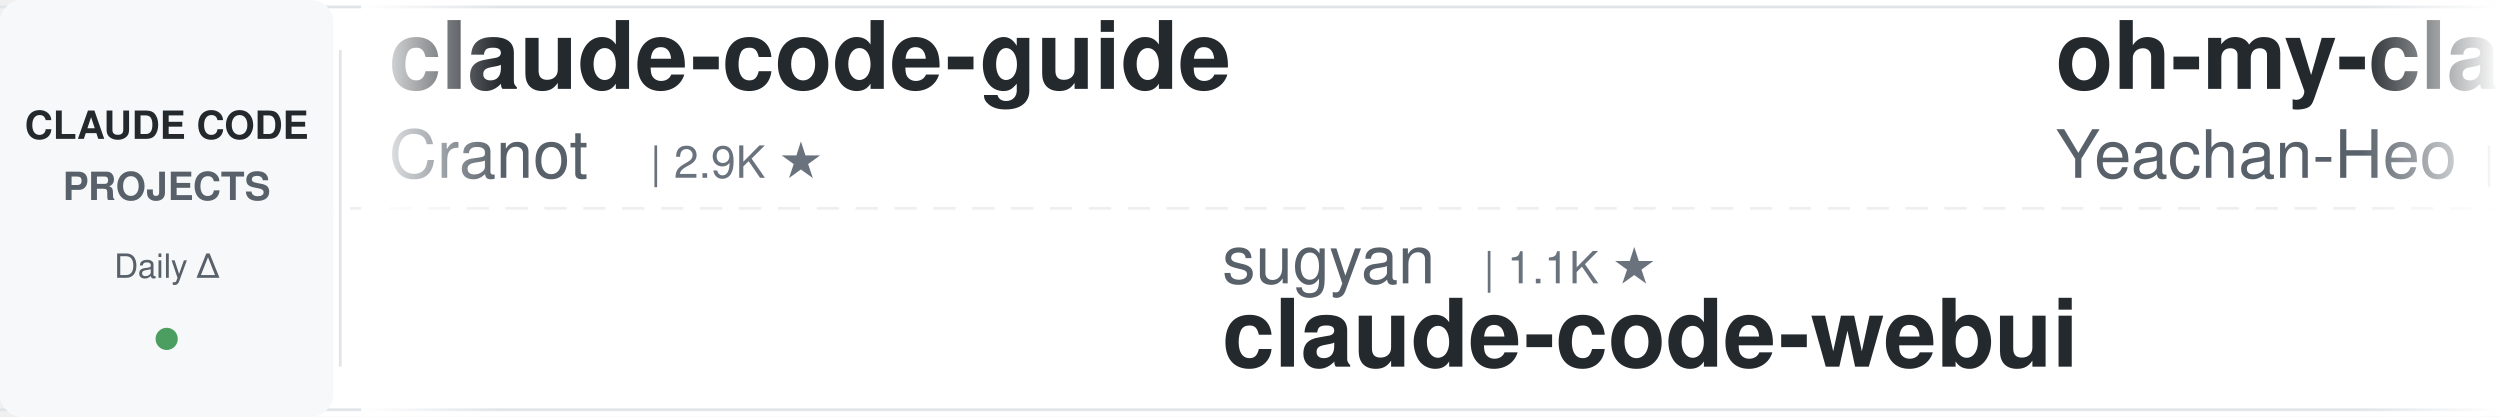
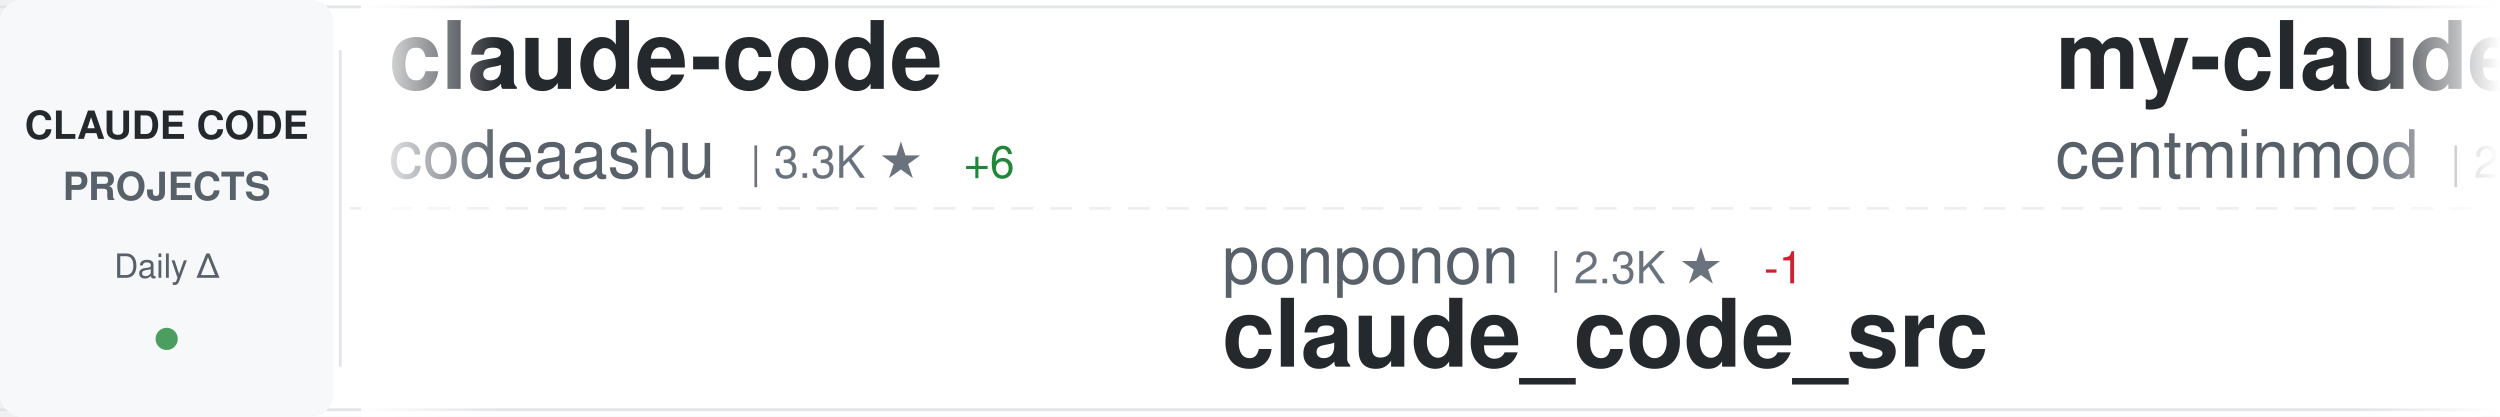
<svg xmlns="http://www.w3.org/2000/svg" width="900" height="150">
  <defs>
    <linearGradient id="awesomeLeftFade" x1="0%" y1="0%" x2="100%" y2="0%">
      <stop offset="0%" style="stop-color:#ffffff;stop-opacity:1" />
      <stop offset="100%" style="stop-color:#ffffff;stop-opacity:0" />
    </linearGradient>
    <linearGradient id="awesomeRightFade" x1="0%" y1="0%" x2="100%" y2="0%">
      <stop offset="0%" style="stop-color:#ffffff;stop-opacity:0" />
      <stop offset="100%" style="stop-color:#ffffff;stop-opacity:1" />
    </linearGradient>
  </defs>
  <rect width="900" height="150" fill="#ffffff" rx="8" />
  <rect x="0" y="2" width="900" height="1" fill="#e1e4e8" />
  <rect x="0" y="147" width="900" height="1" fill="#e1e4e8" />
  <line x1="0" y1="75" x2="900" y2="75" stroke="#e1e4e8" stroke-width="1" stroke-dasharray="8 6" opacity="0.6" />
  <rect x="0" y="0" width="120" height="150" fill="#f6f8fa" rx="8" />
  <text x="60" y="50" font-family="-apple-system, BlinkMacSystemFont, 'Segoe UI', Helvetica, Arial, sans-serif" font-size="14" font-weight="600" fill="#24292e" text-anchor="middle">CLAUDE CODE</text>
  <text x="60" y="72" font-family="-apple-system, BlinkMacSystemFont, 'Segoe UI', Helvetica, Arial, sans-serif" font-size="14" font-weight="600" fill="#586069" text-anchor="middle">PROJECTS</text>
  <text x="60" y="100" font-family="-apple-system, BlinkMacSystemFont, 'Segoe UI', Helvetica, Arial, sans-serif" font-size="12" font-weight="500" fill="#586069" text-anchor="middle">Daily Δ</text>
  <circle cx="60" cy="122" r="4" fill="#22863a" opacity="0.8" />
  <rect x="122" y="18" width="1" height="114" fill="#e1e4e8" />
  <clipPath id="awesomeTickerClip">
    <rect x="130" y="0" width="770" height="150" />
  </clipPath>
  <g clip-path="url(#awesomeTickerClip)">
    <g id="awesomeTickerItems">
      <animateTransform attributeName="transform" attributeType="XML" type="translate" from="0 0" to="-3000 0" dur="54s" repeatCount="indefinite" />
      <g transform="translate(0, 0)">
-         <text x="140" y="32" font-family="-apple-system, BlinkMacSystemFont, 'Segoe UI', Helvetica, Arial, sans-serif" font-size="34" font-weight="600" fill="#24292e">claude-code-guide</text>
-         <text x="140" y="64" font-family="-apple-system, BlinkMacSystemFont, 'Segoe UI', Helvetica, Arial, sans-serif" font-size="24" font-weight="400" fill="#586069">Cranot</text>
-         <text x="234" y="64" font-family="-apple-system, BlinkMacSystemFont, 'Segoe UI', Helvetica, Arial, sans-serif" font-size="16" font-weight="500" fill="#6a737d">| 2.9K ★</text>
+         <text x="140" y="32" font-family="-apple-system, BlinkMacSystemFont, 'Segoe UI', Helvetica, Arial, sans-serif" font-size="34" font-weight="600" fill="#24292e">claude-code</text>
+         <text x="140" y="64" font-family="-apple-system, BlinkMacSystemFont, 'Segoe UI', Helvetica, Arial, sans-serif" font-size="24" font-weight="400" fill="#586069">codeaashu</text>
+         <text x="270" y="64" font-family="-apple-system, BlinkMacSystemFont, 'Segoe UI', Helvetica, Arial, sans-serif" font-size="16" font-weight="500" fill="#6a737d">| 3.3K ★</text>
+         <text x="347" y="64" font-family="-apple-system, BlinkMacSystemFont, 'Segoe UI', Helvetica, Arial, sans-serif" font-size="16" font-weight="500" fill="#22863a"> +6</text>
      </g>
      <g transform="translate(300, 0)">
-         <text x="140" y="102" font-family="-apple-system, BlinkMacSystemFont, 'Segoe UI', Helvetica, Arial, sans-serif" font-size="24" font-weight="400" fill="#586069">sugyan</text>
-         <text x="234" y="102" font-family="-apple-system, BlinkMacSystemFont, 'Segoe UI', Helvetica, Arial, sans-serif" font-size="16" font-weight="500" fill="#6a737d">| 1.1K ★</text>
-         <text x="140" y="132" font-family="-apple-system, BlinkMacSystemFont, 'Segoe UI', Helvetica, Arial, sans-serif" font-size="34" font-weight="600" fill="#24292e">claude-code-webui</text>
+         <text x="140" y="102" font-family="-apple-system, BlinkMacSystemFont, 'Segoe UI', Helvetica, Arial, sans-serif" font-size="24" font-weight="400" fill="#586069">ponponon</text>
+         <text x="258" y="102" font-family="-apple-system, BlinkMacSystemFont, 'Segoe UI', Helvetica, Arial, sans-serif" font-size="16" font-weight="500" fill="#6a737d">| 2.3K ★</text>
+         <text x="335" y="102" font-family="-apple-system, BlinkMacSystemFont, 'Segoe UI', Helvetica, Arial, sans-serif" font-size="16" font-weight="500" fill="#cb2431"> -1</text>
+         <text x="140" y="132" font-family="-apple-system, BlinkMacSystemFont, 'Segoe UI', Helvetica, Arial, sans-serif" font-size="34" font-weight="600" fill="#24292e">claude_code_src</text>
      </g>
      <g transform="translate(600, 0)">
-         <text x="140" y="32" font-family="-apple-system, BlinkMacSystemFont, 'Segoe UI', Helvetica, Arial, sans-serif" font-size="34" font-weight="600" fill="#24292e">oh-my-claudecode</text>
-         <text x="140" y="64" font-family="-apple-system, BlinkMacSystemFont, 'Segoe UI', Helvetica, Arial, sans-serif" font-size="24" font-weight="400" fill="#586069">Yeachan-Heo</text>
-         <text x="294" y="64" font-family="-apple-system, BlinkMacSystemFont, 'Segoe UI', Helvetica, Arial, sans-serif" font-size="16" font-weight="500" fill="#6a737d">| 38.8K ★</text>
-         <text x="380" y="64" font-family="-apple-system, BlinkMacSystemFont, 'Segoe UI', Helvetica, Arial, sans-serif" font-size="16" font-weight="500" fill="#22863a"> +6</text>
+         <text x="140" y="32" font-family="-apple-system, BlinkMacSystemFont, 'Segoe UI', Helvetica, Arial, sans-serif" font-size="34" font-weight="600" fill="#24292e">my-claude-code-setup</text>
+         <text x="140" y="64" font-family="-apple-system, BlinkMacSystemFont, 'Segoe UI', Helvetica, Arial, sans-serif" font-size="24" font-weight="400" fill="#586069">centminmod</text>
+         <text x="282" y="64" font-family="-apple-system, BlinkMacSystemFont, 'Segoe UI', Helvetica, Arial, sans-serif" font-size="16" font-weight="500" fill="#6a737d">| 2.6K ★</text>
      </g>
      <g transform="translate(900, 0)">
-         <text x="140" y="102" font-family="-apple-system, BlinkMacSystemFont, 'Segoe UI', Helvetica, Arial, sans-serif" font-size="24" font-weight="400" fill="#586069">ccplugins</text>
-         <text x="270" y="102" font-family="-apple-system, BlinkMacSystemFont, 'Segoe UI', Helvetica, Arial, sans-serif" font-size="16" font-weight="500" fill="#6a737d">| 924 ★</text>
-         <text x="338" y="102" font-family="-apple-system, BlinkMacSystemFont, 'Segoe UI', Helvetica, Arial, sans-serif" font-size="16" font-weight="500" fill="#22863a"> +1</text>
-         <text x="140" y="132" font-family="-apple-system, BlinkMacSystemFont, 'Segoe UI', Helvetica, Arial, sans-serif" font-size="34" font-weight="600" fill="#24292e">awesome-claude-code-plug...</text>
+         <text x="140" y="102" font-family="-apple-system, BlinkMacSystemFont, 'Segoe UI', Helvetica, Arial, sans-serif" font-size="24" font-weight="400" fill="#586069">OneRedOak</text>
+         <text x="270" y="102" font-family="-apple-system, BlinkMacSystemFont, 'Segoe UI', Helvetica, Arial, sans-serif" font-size="16" font-weight="500" fill="#6a737d">| 3.9K ★</text>
+         <text x="140" y="132" font-family="-apple-system, BlinkMacSystemFont, 'Segoe UI', Helvetica, Arial, sans-serif" font-size="34" font-weight="600" fill="#24292e">claude-code-workflows</text>
      </g>
      <g transform="translate(1200, 0)">
-         <text x="140" y="32" font-family="-apple-system, BlinkMacSystemFont, 'Segoe UI', Helvetica, Arial, sans-serif" font-size="34" font-weight="600" fill="#24292e">claude-code-transcripts</text>
-         <text x="140" y="64" font-family="-apple-system, BlinkMacSystemFont, 'Segoe UI', Helvetica, Arial, sans-serif" font-size="24" font-weight="400" fill="#586069">simonw</text>
-         <text x="234" y="64" font-family="-apple-system, BlinkMacSystemFont, 'Segoe UI', Helvetica, Arial, sans-serif" font-size="16" font-weight="500" fill="#6a737d">| 1.7K ★</text>
+         <text x="140" y="32" font-family="-apple-system, BlinkMacSystemFont, 'Segoe UI', Helvetica, Arial, sans-serif" font-size="34" font-weight="600" fill="#24292e">claude-code-spec-workflo...</text>
+         <text x="140" y="64" font-family="-apple-system, BlinkMacSystemFont, 'Segoe UI', Helvetica, Arial, sans-serif" font-size="24" font-weight="400" fill="#586069">Pimzino</text>
+         <text x="246" y="64" font-family="-apple-system, BlinkMacSystemFont, 'Segoe UI', Helvetica, Arial, sans-serif" font-size="16" font-weight="500" fill="#6a737d">| 3.9K ★</text>
+         <text x="323" y="64" font-family="-apple-system, BlinkMacSystemFont, 'Segoe UI', Helvetica, Arial, sans-serif" font-size="16" font-weight="500" fill="#22863a"> +1</text>
      </g>
      <g transform="translate(1500, 0)">
-         <text x="140" y="102" font-family="-apple-system, BlinkMacSystemFont, 'Segoe UI', Helvetica, Arial, sans-serif" font-size="24" font-weight="400" fill="#586069">lintsinghua</text>
-         <text x="294" y="102" font-family="-apple-system, BlinkMacSystemFont, 'Segoe UI', Helvetica, Arial, sans-serif" font-size="16" font-weight="500" fill="#6a737d">| 4.1K ★</text>
-         <text x="371" y="102" font-family="-apple-system, BlinkMacSystemFont, 'Segoe UI', Helvetica, Arial, sans-serif" font-size="16" font-weight="500" fill="#22863a"> +1</text>
-         <text x="140" y="132" font-family="-apple-system, BlinkMacSystemFont, 'Segoe UI', Helvetica, Arial, sans-serif" font-size="34" font-weight="600" fill="#24292e">claude-code-book</text>
+         <text x="140" y="102" font-family="-apple-system, BlinkMacSystemFont, 'Segoe UI', Helvetica, Arial, sans-serif" font-size="24" font-weight="400" fill="#586069">1rgs</text>
+         <text x="210" y="102" font-family="-apple-system, BlinkMacSystemFont, 'Segoe UI', Helvetica, Arial, sans-serif" font-size="16" font-weight="500" fill="#6a737d">| 3.7K ★</text>
+         <text x="287" y="102" font-family="-apple-system, BlinkMacSystemFont, 'Segoe UI', Helvetica, Arial, sans-serif" font-size="16" font-weight="500" fill="#22863a"> +1</text>
+         <text x="140" y="132" font-family="-apple-system, BlinkMacSystemFont, 'Segoe UI', Helvetica, Arial, sans-serif" font-size="34" font-weight="600" fill="#24292e">claude-code-proxy</text>
      </g>
      <g transform="translate(1800, 0)">
-         <text x="140" y="32" font-family="-apple-system, BlinkMacSystemFont, 'Segoe UI', Helvetica, Arial, sans-serif" font-size="34" font-weight="600" fill="#24292e">free-claude-code</text>
-         <text x="140" y="64" font-family="-apple-system, BlinkMacSystemFont, 'Segoe UI', Helvetica, Arial, sans-serif" font-size="24" font-weight="400" fill="#586069">Alishahryar1</text>
-         <text x="306" y="64" font-family="-apple-system, BlinkMacSystemFont, 'Segoe UI', Helvetica, Arial, sans-serif" font-size="16" font-weight="500" fill="#6a737d">| 50.6K ★</text>
-         <text x="392" y="64" font-family="-apple-system, BlinkMacSystemFont, 'Segoe UI', Helvetica, Arial, sans-serif" font-size="16" font-weight="500" fill="#22863a"> +322</text>
+         <text x="140" y="32" font-family="-apple-system, BlinkMacSystemFont, 'Segoe UI', Helvetica, Arial, sans-serif" font-size="34" font-weight="600" fill="#24292e">skills</text>
+         <text x="140" y="64" font-family="-apple-system, BlinkMacSystemFont, 'Segoe UI', Helvetica, Arial, sans-serif" font-size="24" font-weight="400" fill="#586069">anthropics</text>
+         <text x="282" y="64" font-family="-apple-system, BlinkMacSystemFont, 'Segoe UI', Helvetica, Arial, sans-serif" font-size="16" font-weight="500" fill="#6a737d">| 172.1K ★</text>
+         <text x="377" y="64" font-family="-apple-system, BlinkMacSystemFont, 'Segoe UI', Helvetica, Arial, sans-serif" font-size="16" font-weight="500" fill="#22863a"> +142</text>
      </g>
      <g transform="translate(2100, 0)">
-         <text x="140" y="102" font-family="-apple-system, BlinkMacSystemFont, 'Segoe UI', Helvetica, Arial, sans-serif" font-size="24" font-weight="400" fill="#586069">Njengah</text>
-         <text x="246" y="102" font-family="-apple-system, BlinkMacSystemFont, 'Segoe UI', Helvetica, Arial, sans-serif" font-size="16" font-weight="500" fill="#6a737d">| 1.9K ★</text>
-         <text x="140" y="132" font-family="-apple-system, BlinkMacSystemFont, 'Segoe UI', Helvetica, Arial, sans-serif" font-size="34" font-weight="600" fill="#24292e">claude-code-cheat-sheet</text>
+         <text x="140" y="102" font-family="-apple-system, BlinkMacSystemFont, 'Segoe UI', Helvetica, Arial, sans-serif" font-size="24" font-weight="400" fill="#586069">pedrohcgs</text>
+         <text x="270" y="102" font-family="-apple-system, BlinkMacSystemFont, 'Segoe UI', Helvetica, Arial, sans-serif" font-size="16" font-weight="500" fill="#6a737d">| 1.5K ★</text>
+         <text x="140" y="132" font-family="-apple-system, BlinkMacSystemFont, 'Segoe UI', Helvetica, Arial, sans-serif" font-size="34" font-weight="600" fill="#24292e">claude-code-my-workflow</text>
      </g>
      <g transform="translate(2400, 0)">
-         <text x="140" y="32" font-family="-apple-system, BlinkMacSystemFont, 'Segoe UI', Helvetica, Arial, sans-serif" font-size="34" font-weight="600" fill="#24292e">claude-code-from-source</text>
-         <text x="140" y="64" font-family="-apple-system, BlinkMacSystemFont, 'Segoe UI', Helvetica, Arial, sans-serif" font-size="24" font-weight="400" fill="#586069">alejandrobalderas</text>
-         <text x="366" y="64" font-family="-apple-system, BlinkMacSystemFont, 'Segoe UI', Helvetica, Arial, sans-serif" font-size="16" font-weight="500" fill="#6a737d">| 2.8K ★</text>
+         <text x="140" y="32" font-family="-apple-system, BlinkMacSystemFont, 'Segoe UI', Helvetica, Arial, sans-serif" font-size="34" font-weight="600" fill="#24292e">claude-code</text>
+         <text x="140" y="64" font-family="-apple-system, BlinkMacSystemFont, 'Segoe UI', Helvetica, Arial, sans-serif" font-size="24" font-weight="400" fill="#586069">alex000kim</text>
+         <text x="282" y="64" font-family="-apple-system, BlinkMacSystemFont, 'Segoe UI', Helvetica, Arial, sans-serif" font-size="16" font-weight="500" fill="#6a737d">| 233 ★</text>
      </g>
      <g transform="translate(2700, 0)">
-         <text x="140" y="102" font-family="-apple-system, BlinkMacSystemFont, 'Segoe UI', Helvetica, Arial, sans-serif" font-size="24" font-weight="400" fill="#586069">huangjia2019</text>
-         <text x="306" y="102" font-family="-apple-system, BlinkMacSystemFont, 'Segoe UI', Helvetica, Arial, sans-serif" font-size="16" font-weight="500" fill="#6a737d">| 1.1K ★</text>
-         <text x="383" y="102" font-family="-apple-system, BlinkMacSystemFont, 'Segoe UI', Helvetica, Arial, sans-serif" font-size="16" font-weight="500" fill="#22863a"> +1</text>
-         <text x="140" y="132" font-family="-apple-system, BlinkMacSystemFont, 'Segoe UI', Helvetica, Arial, sans-serif" font-size="34" font-weight="600" fill="#24292e">claude-code-engineering</text>
+         <text x="140" y="102" font-family="-apple-system, BlinkMacSystemFont, 'Segoe UI', Helvetica, Arial, sans-serif" font-size="24" font-weight="400" fill="#586069">fazxes</text>
+         <text x="234" y="102" font-family="-apple-system, BlinkMacSystemFont, 'Segoe UI', Helvetica, Arial, sans-serif" font-size="16" font-weight="500" fill="#6a737d">| 233 ★</text>
+         <text x="302" y="102" font-family="-apple-system, BlinkMacSystemFont, 'Segoe UI', Helvetica, Arial, sans-serif" font-size="16" font-weight="500" fill="#22863a"> +1</text>
+         <text x="140" y="132" font-family="-apple-system, BlinkMacSystemFont, 'Segoe UI', Helvetica, Arial, sans-serif" font-size="34" font-weight="600" fill="#24292e">Claude-code</text>
      </g>
      <g transform="translate(3000, 0)">
-         <text x="140" y="32" font-family="-apple-system, BlinkMacSystemFont, 'Segoe UI', Helvetica, Arial, sans-serif" font-size="34" font-weight="600" fill="#24292e">claude-code-guide</text>
-         <text x="140" y="64" font-family="-apple-system, BlinkMacSystemFont, 'Segoe UI', Helvetica, Arial, sans-serif" font-size="24" font-weight="400" fill="#586069">Cranot</text>
-         <text x="234" y="64" font-family="-apple-system, BlinkMacSystemFont, 'Segoe UI', Helvetica, Arial, sans-serif" font-size="16" font-weight="500" fill="#6a737d">| 2.9K ★</text>
+         <text x="140" y="32" font-family="-apple-system, BlinkMacSystemFont, 'Segoe UI', Helvetica, Arial, sans-serif" font-size="34" font-weight="600" fill="#24292e">claude-code</text>
+         <text x="140" y="64" font-family="-apple-system, BlinkMacSystemFont, 'Segoe UI', Helvetica, Arial, sans-serif" font-size="24" font-weight="400" fill="#586069">codeaashu</text>
+         <text x="270" y="64" font-family="-apple-system, BlinkMacSystemFont, 'Segoe UI', Helvetica, Arial, sans-serif" font-size="16" font-weight="500" fill="#6a737d">| 3.3K ★</text>
+         <text x="347" y="64" font-family="-apple-system, BlinkMacSystemFont, 'Segoe UI', Helvetica, Arial, sans-serif" font-size="16" font-weight="500" fill="#22863a"> +6</text>
      </g>
      <g transform="translate(3300, 0)">
-         <text x="140" y="102" font-family="-apple-system, BlinkMacSystemFont, 'Segoe UI', Helvetica, Arial, sans-serif" font-size="24" font-weight="400" fill="#586069">sugyan</text>
-         <text x="234" y="102" font-family="-apple-system, BlinkMacSystemFont, 'Segoe UI', Helvetica, Arial, sans-serif" font-size="16" font-weight="500" fill="#6a737d">| 1.1K ★</text>
-         <text x="140" y="132" font-family="-apple-system, BlinkMacSystemFont, 'Segoe UI', Helvetica, Arial, sans-serif" font-size="34" font-weight="600" fill="#24292e">claude-code-webui</text>
+         <text x="140" y="102" font-family="-apple-system, BlinkMacSystemFont, 'Segoe UI', Helvetica, Arial, sans-serif" font-size="24" font-weight="400" fill="#586069">ponponon</text>
+         <text x="258" y="102" font-family="-apple-system, BlinkMacSystemFont, 'Segoe UI', Helvetica, Arial, sans-serif" font-size="16" font-weight="500" fill="#6a737d">| 2.3K ★</text>
+         <text x="335" y="102" font-family="-apple-system, BlinkMacSystemFont, 'Segoe UI', Helvetica, Arial, sans-serif" font-size="16" font-weight="500" fill="#cb2431"> -1</text>
+         <text x="140" y="132" font-family="-apple-system, BlinkMacSystemFont, 'Segoe UI', Helvetica, Arial, sans-serif" font-size="34" font-weight="600" fill="#24292e">claude_code_src</text>
      </g>
      <g transform="translate(3600, 0)">
-         <text x="140" y="32" font-family="-apple-system, BlinkMacSystemFont, 'Segoe UI', Helvetica, Arial, sans-serif" font-size="34" font-weight="600" fill="#24292e">oh-my-claudecode</text>
-         <text x="140" y="64" font-family="-apple-system, BlinkMacSystemFont, 'Segoe UI', Helvetica, Arial, sans-serif" font-size="24" font-weight="400" fill="#586069">Yeachan-Heo</text>
-         <text x="294" y="64" font-family="-apple-system, BlinkMacSystemFont, 'Segoe UI', Helvetica, Arial, sans-serif" font-size="16" font-weight="500" fill="#6a737d">| 38.8K ★</text>
-         <text x="380" y="64" font-family="-apple-system, BlinkMacSystemFont, 'Segoe UI', Helvetica, Arial, sans-serif" font-size="16" font-weight="500" fill="#22863a"> +6</text>
+         <text x="140" y="32" font-family="-apple-system, BlinkMacSystemFont, 'Segoe UI', Helvetica, Arial, sans-serif" font-size="34" font-weight="600" fill="#24292e">my-claude-code-setup</text>
+         <text x="140" y="64" font-family="-apple-system, BlinkMacSystemFont, 'Segoe UI', Helvetica, Arial, sans-serif" font-size="24" font-weight="400" fill="#586069">centminmod</text>
+         <text x="282" y="64" font-family="-apple-system, BlinkMacSystemFont, 'Segoe UI', Helvetica, Arial, sans-serif" font-size="16" font-weight="500" fill="#6a737d">| 2.6K ★</text>
      </g>
      <g transform="translate(3900, 0)">
-         <text x="140" y="102" font-family="-apple-system, BlinkMacSystemFont, 'Segoe UI', Helvetica, Arial, sans-serif" font-size="24" font-weight="400" fill="#586069">ccplugins</text>
-         <text x="270" y="102" font-family="-apple-system, BlinkMacSystemFont, 'Segoe UI', Helvetica, Arial, sans-serif" font-size="16" font-weight="500" fill="#6a737d">| 924 ★</text>
-         <text x="338" y="102" font-family="-apple-system, BlinkMacSystemFont, 'Segoe UI', Helvetica, Arial, sans-serif" font-size="16" font-weight="500" fill="#22863a"> +1</text>
-         <text x="140" y="132" font-family="-apple-system, BlinkMacSystemFont, 'Segoe UI', Helvetica, Arial, sans-serif" font-size="34" font-weight="600" fill="#24292e">awesome-claude-code-plug...</text>
+         <text x="140" y="102" font-family="-apple-system, BlinkMacSystemFont, 'Segoe UI', Helvetica, Arial, sans-serif" font-size="24" font-weight="400" fill="#586069">OneRedOak</text>
+         <text x="270" y="102" font-family="-apple-system, BlinkMacSystemFont, 'Segoe UI', Helvetica, Arial, sans-serif" font-size="16" font-weight="500" fill="#6a737d">| 3.9K ★</text>
+         <text x="140" y="132" font-family="-apple-system, BlinkMacSystemFont, 'Segoe UI', Helvetica, Arial, sans-serif" font-size="34" font-weight="600" fill="#24292e">claude-code-workflows</text>
      </g>
    </g>
  </g>
  <rect x="130" y="0" width="50" height="150" fill="url(#awesomeLeftFade)" />
  <rect x="850" y="0" width="50" height="150" fill="url(#awesomeRightFade)" />
</svg>
